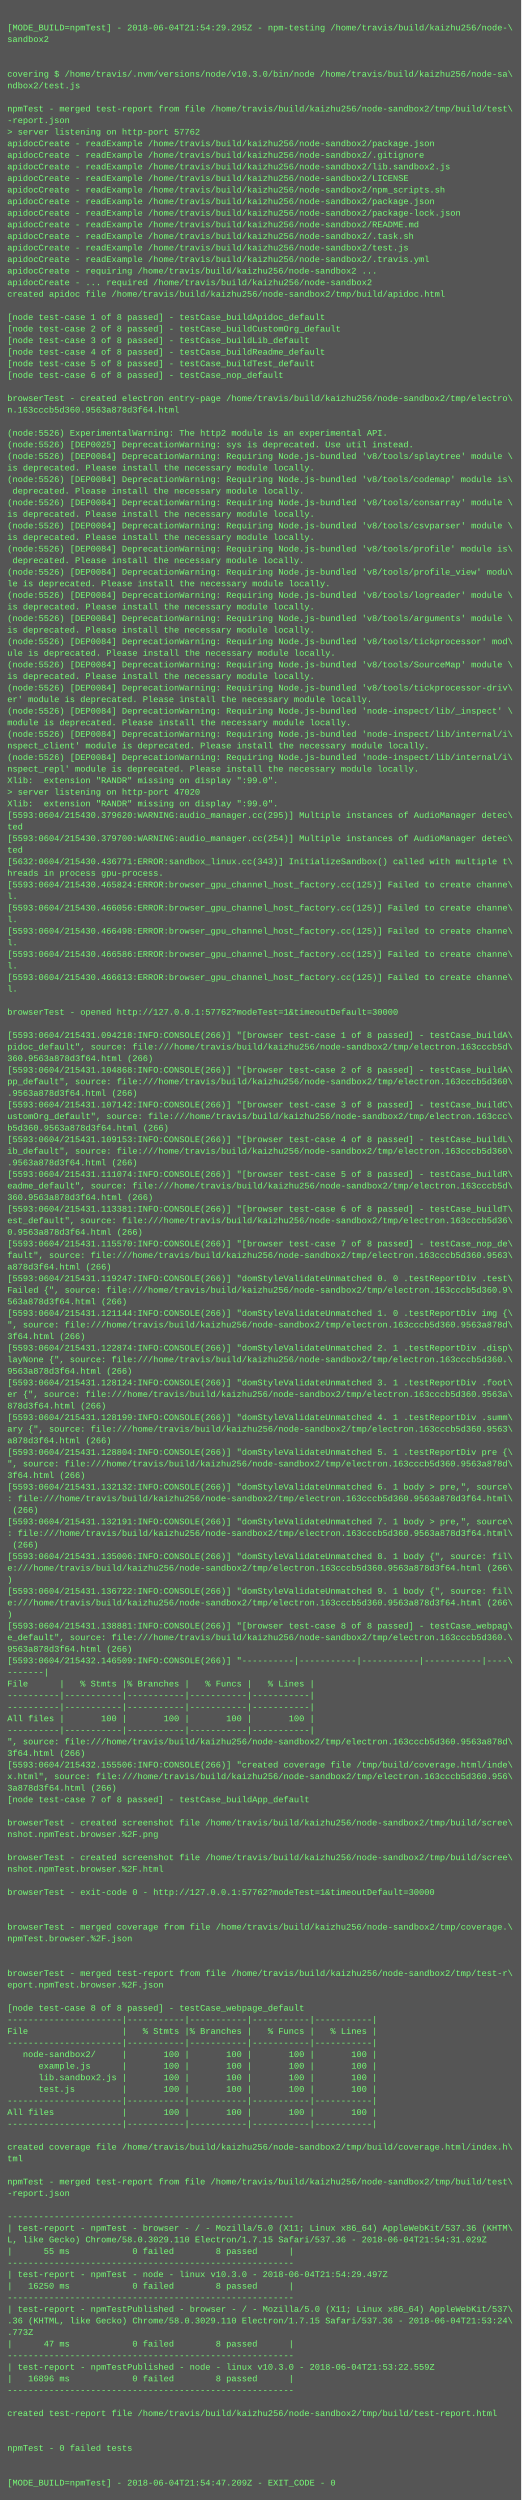
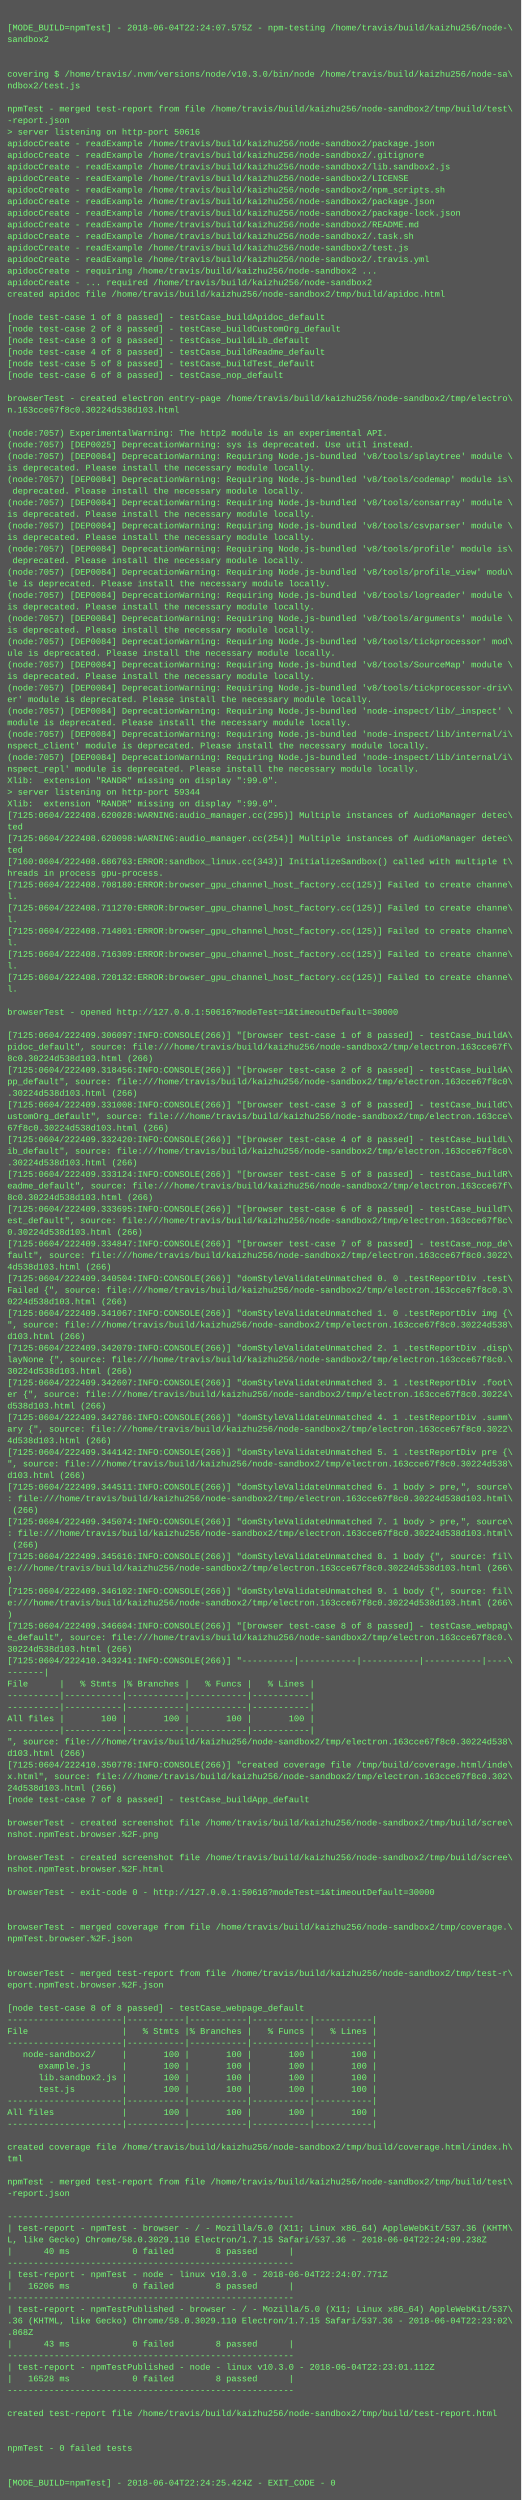
<svg xmlns="http://www.w3.org/2000/svg" height="3454" width="720">
  <rect height="3454" fill="#555" width="720" />
  <text fill="#7f7" font-family="Courier New" font-size="12" xml:space="preserve">
    <tspan x="10" y="26" />
-     <tspan x="10" y="42">[MODE_BUILD=npmTest] - 2018-06-04T21:54:29.295Z - npm-testing /home/travis/build/kaizhu256/node-\</tspan>
+     <tspan x="10" y="42">[MODE_BUILD=npmTest] - 2018-06-04T22:24:07.575Z - npm-testing /home/travis/build/kaizhu256/node-\</tspan>
    <tspan x="10" y="58">sandbox2</tspan>
    <tspan x="10" y="74" />
    <tspan x="10" y="90" />
    <tspan x="10" y="106">covering $ /home/travis/.nvm/versions/node/v10.3.0/bin/node /home/travis/build/kaizhu256/node-sa\</tspan>
    <tspan x="10" y="122">ndbox2/test.js</tspan>
    <tspan x="10" y="138" />
    <tspan x="10" y="154">npmTest - merged test-report from file /home/travis/build/kaizhu256/node-sandbox2/tmp/build/test\</tspan>
    <tspan x="10" y="170">-report.json</tspan>
-     <tspan x="10" y="186">&gt; server listening on http-port 57762</tspan>
+     <tspan x="10" y="186">&gt; server listening on http-port 50616</tspan>
    <tspan x="10" y="202">apidocCreate - readExample /home/travis/build/kaizhu256/node-sandbox2/package.json</tspan>
    <tspan x="10" y="218">apidocCreate - readExample /home/travis/build/kaizhu256/node-sandbox2/.gitignore</tspan>
    <tspan x="10" y="234">apidocCreate - readExample /home/travis/build/kaizhu256/node-sandbox2/lib.sandbox2.js</tspan>
    <tspan x="10" y="250">apidocCreate - readExample /home/travis/build/kaizhu256/node-sandbox2/LICENSE</tspan>
    <tspan x="10" y="266">apidocCreate - readExample /home/travis/build/kaizhu256/node-sandbox2/npm_scripts.sh</tspan>
    <tspan x="10" y="282">apidocCreate - readExample /home/travis/build/kaizhu256/node-sandbox2/package.json</tspan>
    <tspan x="10" y="298">apidocCreate - readExample /home/travis/build/kaizhu256/node-sandbox2/package-lock.json</tspan>
    <tspan x="10" y="314">apidocCreate - readExample /home/travis/build/kaizhu256/node-sandbox2/README.md</tspan>
    <tspan x="10" y="330">apidocCreate - readExample /home/travis/build/kaizhu256/node-sandbox2/.task.sh</tspan>
    <tspan x="10" y="346">apidocCreate - readExample /home/travis/build/kaizhu256/node-sandbox2/test.js</tspan>
    <tspan x="10" y="362">apidocCreate - readExample /home/travis/build/kaizhu256/node-sandbox2/.travis.yml</tspan>
    <tspan x="10" y="378">apidocCreate - requiring /home/travis/build/kaizhu256/node-sandbox2 ...</tspan>
    <tspan x="10" y="394">apidocCreate - ... required /home/travis/build/kaizhu256/node-sandbox2</tspan>
    <tspan x="10" y="410">created apidoc file /home/travis/build/kaizhu256/node-sandbox2/tmp/build/apidoc.html</tspan>
    <tspan x="10" y="426" />
    <tspan x="10" y="442">[node test-case 1 of 8 passed] - testCase_buildApidoc_default</tspan>
    <tspan x="10" y="458">[node test-case 2 of 8 passed] - testCase_buildCustomOrg_default</tspan>
    <tspan x="10" y="474">[node test-case 3 of 8 passed] - testCase_buildLib_default</tspan>
    <tspan x="10" y="490">[node test-case 4 of 8 passed] - testCase_buildReadme_default</tspan>
    <tspan x="10" y="506">[node test-case 5 of 8 passed] - testCase_buildTest_default</tspan>
    <tspan x="10" y="522">[node test-case 6 of 8 passed] - testCase_nop_default</tspan>
    <tspan x="10" y="538" />
    <tspan x="10" y="554">browserTest - created electron entry-page /home/travis/build/kaizhu256/node-sandbox2/tmp/electro\</tspan>
-     <tspan x="10" y="570">n.163cccb5d360.9563a878d3f64.html</tspan>
+     <tspan x="10" y="570">n.163cce67f8c0.30224d538d103.html</tspan>
    <tspan x="10" y="586" />
-     <tspan x="10" y="602">(node:5526) ExperimentalWarning: The http2 module is an experimental API.</tspan>
-     <tspan x="10" y="618">(node:5526) [DEP0025] DeprecationWarning: sys is deprecated. Use util instead.</tspan>
-     <tspan x="10" y="634">(node:5526) [DEP0084] DeprecationWarning: Requiring Node.js-bundled 'v8/tools/splaytree' module \</tspan>
+     <tspan x="10" y="602">(node:7057) ExperimentalWarning: The http2 module is an experimental API.</tspan>
+     <tspan x="10" y="618">(node:7057) [DEP0025] DeprecationWarning: sys is deprecated. Use util instead.</tspan>
+     <tspan x="10" y="634">(node:7057) [DEP0084] DeprecationWarning: Requiring Node.js-bundled 'v8/tools/splaytree' module \</tspan>
    <tspan x="10" y="650">is deprecated. Please install the necessary module locally.</tspan>
-     <tspan x="10" y="666">(node:5526) [DEP0084] DeprecationWarning: Requiring Node.js-bundled 'v8/tools/codemap' module is\</tspan>
+     <tspan x="10" y="666">(node:7057) [DEP0084] DeprecationWarning: Requiring Node.js-bundled 'v8/tools/codemap' module is\</tspan>
    <tspan x="10" y="682"> deprecated. Please install the necessary module locally.</tspan>
-     <tspan x="10" y="698">(node:5526) [DEP0084] DeprecationWarning: Requiring Node.js-bundled 'v8/tools/consarray' module \</tspan>
+     <tspan x="10" y="698">(node:7057) [DEP0084] DeprecationWarning: Requiring Node.js-bundled 'v8/tools/consarray' module \</tspan>
    <tspan x="10" y="714">is deprecated. Please install the necessary module locally.</tspan>
-     <tspan x="10" y="730">(node:5526) [DEP0084] DeprecationWarning: Requiring Node.js-bundled 'v8/tools/csvparser' module \</tspan>
+     <tspan x="10" y="730">(node:7057) [DEP0084] DeprecationWarning: Requiring Node.js-bundled 'v8/tools/csvparser' module \</tspan>
    <tspan x="10" y="746">is deprecated. Please install the necessary module locally.</tspan>
-     <tspan x="10" y="762">(node:5526) [DEP0084] DeprecationWarning: Requiring Node.js-bundled 'v8/tools/profile' module is\</tspan>
+     <tspan x="10" y="762">(node:7057) [DEP0084] DeprecationWarning: Requiring Node.js-bundled 'v8/tools/profile' module is\</tspan>
    <tspan x="10" y="778"> deprecated. Please install the necessary module locally.</tspan>
-     <tspan x="10" y="794">(node:5526) [DEP0084] DeprecationWarning: Requiring Node.js-bundled 'v8/tools/profile_view' modu\</tspan>
+     <tspan x="10" y="794">(node:7057) [DEP0084] DeprecationWarning: Requiring Node.js-bundled 'v8/tools/profile_view' modu\</tspan>
    <tspan x="10" y="810">le is deprecated. Please install the necessary module locally.</tspan>
-     <tspan x="10" y="826">(node:5526) [DEP0084] DeprecationWarning: Requiring Node.js-bundled 'v8/tools/logreader' module \</tspan>
+     <tspan x="10" y="826">(node:7057) [DEP0084] DeprecationWarning: Requiring Node.js-bundled 'v8/tools/logreader' module \</tspan>
    <tspan x="10" y="842">is deprecated. Please install the necessary module locally.</tspan>
-     <tspan x="10" y="858">(node:5526) [DEP0084] DeprecationWarning: Requiring Node.js-bundled 'v8/tools/arguments' module \</tspan>
+     <tspan x="10" y="858">(node:7057) [DEP0084] DeprecationWarning: Requiring Node.js-bundled 'v8/tools/arguments' module \</tspan>
    <tspan x="10" y="874">is deprecated. Please install the necessary module locally.</tspan>
-     <tspan x="10" y="890">(node:5526) [DEP0084] DeprecationWarning: Requiring Node.js-bundled 'v8/tools/tickprocessor' mod\</tspan>
+     <tspan x="10" y="890">(node:7057) [DEP0084] DeprecationWarning: Requiring Node.js-bundled 'v8/tools/tickprocessor' mod\</tspan>
    <tspan x="10" y="906">ule is deprecated. Please install the necessary module locally.</tspan>
-     <tspan x="10" y="922">(node:5526) [DEP0084] DeprecationWarning: Requiring Node.js-bundled 'v8/tools/SourceMap' module \</tspan>
+     <tspan x="10" y="922">(node:7057) [DEP0084] DeprecationWarning: Requiring Node.js-bundled 'v8/tools/SourceMap' module \</tspan>
    <tspan x="10" y="938">is deprecated. Please install the necessary module locally.</tspan>
-     <tspan x="10" y="954">(node:5526) [DEP0084] DeprecationWarning: Requiring Node.js-bundled 'v8/tools/tickprocessor-driv\</tspan>
+     <tspan x="10" y="954">(node:7057) [DEP0084] DeprecationWarning: Requiring Node.js-bundled 'v8/tools/tickprocessor-driv\</tspan>
    <tspan x="10" y="970">er' module is deprecated. Please install the necessary module locally.</tspan>
-     <tspan x="10" y="986">(node:5526) [DEP0084] DeprecationWarning: Requiring Node.js-bundled 'node-inspect/lib/_inspect' \</tspan>
+     <tspan x="10" y="986">(node:7057) [DEP0084] DeprecationWarning: Requiring Node.js-bundled 'node-inspect/lib/_inspect' \</tspan>
    <tspan x="10" y="1002">module is deprecated. Please install the necessary module locally.</tspan>
-     <tspan x="10" y="1018">(node:5526) [DEP0084] DeprecationWarning: Requiring Node.js-bundled 'node-inspect/lib/internal/i\</tspan>
+     <tspan x="10" y="1018">(node:7057) [DEP0084] DeprecationWarning: Requiring Node.js-bundled 'node-inspect/lib/internal/i\</tspan>
    <tspan x="10" y="1034">nspect_client' module is deprecated. Please install the necessary module locally.</tspan>
-     <tspan x="10" y="1050">(node:5526) [DEP0084] DeprecationWarning: Requiring Node.js-bundled 'node-inspect/lib/internal/i\</tspan>
+     <tspan x="10" y="1050">(node:7057) [DEP0084] DeprecationWarning: Requiring Node.js-bundled 'node-inspect/lib/internal/i\</tspan>
    <tspan x="10" y="1066">nspect_repl' module is deprecated. Please install the necessary module locally.</tspan>
    <tspan x="10" y="1082">Xlib:  extension "RANDR" missing on display ":99.0".</tspan>
-     <tspan x="10" y="1098">&gt; server listening on http-port 47020</tspan>
+     <tspan x="10" y="1098">&gt; server listening on http-port 59344</tspan>
    <tspan x="10" y="1114">Xlib:  extension "RANDR" missing on display ":99.0".</tspan>
-     <tspan x="10" y="1130">[5593:0604/215430.379620:WARNING:audio_manager.cc(295)] Multiple instances of AudioManager detec\</tspan>
+     <tspan x="10" y="1130">[7125:0604/222408.620028:WARNING:audio_manager.cc(295)] Multiple instances of AudioManager detec\</tspan>
    <tspan x="10" y="1146">ted</tspan>
-     <tspan x="10" y="1162">[5593:0604/215430.379700:WARNING:audio_manager.cc(254)] Multiple instances of AudioManager detec\</tspan>
+     <tspan x="10" y="1162">[7125:0604/222408.620098:WARNING:audio_manager.cc(254)] Multiple instances of AudioManager detec\</tspan>
    <tspan x="10" y="1178">ted</tspan>
-     <tspan x="10" y="1194">[5632:0604/215430.436771:ERROR:sandbox_linux.cc(343)] InitializeSandbox() called with multiple t\</tspan>
+     <tspan x="10" y="1194">[7160:0604/222408.686763:ERROR:sandbox_linux.cc(343)] InitializeSandbox() called with multiple t\</tspan>
    <tspan x="10" y="1210">hreads in process gpu-process. </tspan>
-     <tspan x="10" y="1226">[5593:0604/215430.465824:ERROR:browser_gpu_channel_host_factory.cc(125)] Failed to create channe\</tspan>
+     <tspan x="10" y="1226">[7125:0604/222408.708180:ERROR:browser_gpu_channel_host_factory.cc(125)] Failed to create channe\</tspan>
    <tspan x="10" y="1242">l.</tspan>
-     <tspan x="10" y="1258">[5593:0604/215430.466056:ERROR:browser_gpu_channel_host_factory.cc(125)] Failed to create channe\</tspan>
+     <tspan x="10" y="1258">[7125:0604/222408.711270:ERROR:browser_gpu_channel_host_factory.cc(125)] Failed to create channe\</tspan>
    <tspan x="10" y="1274">l.</tspan>
-     <tspan x="10" y="1290">[5593:0604/215430.466498:ERROR:browser_gpu_channel_host_factory.cc(125)] Failed to create channe\</tspan>
+     <tspan x="10" y="1290">[7125:0604/222408.714801:ERROR:browser_gpu_channel_host_factory.cc(125)] Failed to create channe\</tspan>
    <tspan x="10" y="1306">l.</tspan>
-     <tspan x="10" y="1322">[5593:0604/215430.466586:ERROR:browser_gpu_channel_host_factory.cc(125)] Failed to create channe\</tspan>
+     <tspan x="10" y="1322">[7125:0604/222408.716309:ERROR:browser_gpu_channel_host_factory.cc(125)] Failed to create channe\</tspan>
    <tspan x="10" y="1338">l.</tspan>
-     <tspan x="10" y="1354">[5593:0604/215430.466613:ERROR:browser_gpu_channel_host_factory.cc(125)] Failed to create channe\</tspan>
+     <tspan x="10" y="1354">[7125:0604/222408.720132:ERROR:browser_gpu_channel_host_factory.cc(125)] Failed to create channe\</tspan>
    <tspan x="10" y="1370">l.</tspan>
    <tspan x="10" y="1386" />
-     <tspan x="10" y="1402">browserTest - opened http://127.0.0.1:57762?modeTest=1&amp;timeoutDefault=30000</tspan>
+     <tspan x="10" y="1402">browserTest - opened http://127.0.0.1:50616?modeTest=1&amp;timeoutDefault=30000</tspan>
    <tspan x="10" y="1418" />
-     <tspan x="10" y="1434">[5593:0604/215431.094218:INFO:CONSOLE(266)] "[browser test-case 1 of 8 passed] - testCase_buildA\</tspan>
-     <tspan x="10" y="1450">pidoc_default", source: file:///home/travis/build/kaizhu256/node-sandbox2/tmp/electron.163cccb5d\</tspan>
-     <tspan x="10" y="1466">360.9563a878d3f64.html (266)</tspan>
-     <tspan x="10" y="1482">[5593:0604/215431.104868:INFO:CONSOLE(266)] "[browser test-case 2 of 8 passed] - testCase_buildA\</tspan>
-     <tspan x="10" y="1498">pp_default", source: file:///home/travis/build/kaizhu256/node-sandbox2/tmp/electron.163cccb5d360\</tspan>
-     <tspan x="10" y="1514">.9563a878d3f64.html (266)</tspan>
-     <tspan x="10" y="1530">[5593:0604/215431.107142:INFO:CONSOLE(266)] "[browser test-case 3 of 8 passed] - testCase_buildC\</tspan>
-     <tspan x="10" y="1546">ustomOrg_default", source: file:///home/travis/build/kaizhu256/node-sandbox2/tmp/electron.163ccc\</tspan>
-     <tspan x="10" y="1562">b5d360.9563a878d3f64.html (266)</tspan>
-     <tspan x="10" y="1578">[5593:0604/215431.109153:INFO:CONSOLE(266)] "[browser test-case 4 of 8 passed] - testCase_buildL\</tspan>
-     <tspan x="10" y="1594">ib_default", source: file:///home/travis/build/kaizhu256/node-sandbox2/tmp/electron.163cccb5d360\</tspan>
-     <tspan x="10" y="1610">.9563a878d3f64.html (266)</tspan>
-     <tspan x="10" y="1626">[5593:0604/215431.111074:INFO:CONSOLE(266)] "[browser test-case 5 of 8 passed] - testCase_buildR\</tspan>
-     <tspan x="10" y="1642">eadme_default", source: file:///home/travis/build/kaizhu256/node-sandbox2/tmp/electron.163cccb5d\</tspan>
-     <tspan x="10" y="1658">360.9563a878d3f64.html (266)</tspan>
-     <tspan x="10" y="1674">[5593:0604/215431.113381:INFO:CONSOLE(266)] "[browser test-case 6 of 8 passed] - testCase_buildT\</tspan>
-     <tspan x="10" y="1690">est_default", source: file:///home/travis/build/kaizhu256/node-sandbox2/tmp/electron.163cccb5d36\</tspan>
-     <tspan x="10" y="1706">0.9563a878d3f64.html (266)</tspan>
-     <tspan x="10" y="1722">[5593:0604/215431.115570:INFO:CONSOLE(266)] "[browser test-case 7 of 8 passed] - testCase_nop_de\</tspan>
-     <tspan x="10" y="1738">fault", source: file:///home/travis/build/kaizhu256/node-sandbox2/tmp/electron.163cccb5d360.9563\</tspan>
-     <tspan x="10" y="1754">a878d3f64.html (266)</tspan>
-     <tspan x="10" y="1770">[5593:0604/215431.119247:INFO:CONSOLE(266)] "domStyleValidateUnmatched 0. 0 .testReportDiv .test\</tspan>
-     <tspan x="10" y="1786">Failed {", source: file:///home/travis/build/kaizhu256/node-sandbox2/tmp/electron.163cccb5d360.9\</tspan>
-     <tspan x="10" y="1802">563a878d3f64.html (266)</tspan>
-     <tspan x="10" y="1818">[5593:0604/215431.121144:INFO:CONSOLE(266)] "domStyleValidateUnmatched 1. 0 .testReportDiv img {\</tspan>
-     <tspan x="10" y="1834">", source: file:///home/travis/build/kaizhu256/node-sandbox2/tmp/electron.163cccb5d360.9563a878d\</tspan>
-     <tspan x="10" y="1850">3f64.html (266)</tspan>
-     <tspan x="10" y="1866">[5593:0604/215431.122874:INFO:CONSOLE(266)] "domStyleValidateUnmatched 2. 1 .testReportDiv .disp\</tspan>
-     <tspan x="10" y="1882">layNone {", source: file:///home/travis/build/kaizhu256/node-sandbox2/tmp/electron.163cccb5d360.\</tspan>
-     <tspan x="10" y="1898">9563a878d3f64.html (266)</tspan>
-     <tspan x="10" y="1914">[5593:0604/215431.128124:INFO:CONSOLE(266)] "domStyleValidateUnmatched 3. 1 .testReportDiv .foot\</tspan>
-     <tspan x="10" y="1930">er {", source: file:///home/travis/build/kaizhu256/node-sandbox2/tmp/electron.163cccb5d360.9563a\</tspan>
-     <tspan x="10" y="1946">878d3f64.html (266)</tspan>
-     <tspan x="10" y="1962">[5593:0604/215431.128199:INFO:CONSOLE(266)] "domStyleValidateUnmatched 4. 1 .testReportDiv .summ\</tspan>
-     <tspan x="10" y="1978">ary {", source: file:///home/travis/build/kaizhu256/node-sandbox2/tmp/electron.163cccb5d360.9563\</tspan>
-     <tspan x="10" y="1994">a878d3f64.html (266)</tspan>
-     <tspan x="10" y="2010">[5593:0604/215431.128804:INFO:CONSOLE(266)] "domStyleValidateUnmatched 5. 1 .testReportDiv pre {\</tspan>
-     <tspan x="10" y="2026">", source: file:///home/travis/build/kaizhu256/node-sandbox2/tmp/electron.163cccb5d360.9563a878d\</tspan>
-     <tspan x="10" y="2042">3f64.html (266)</tspan>
-     <tspan x="10" y="2058">[5593:0604/215431.132132:INFO:CONSOLE(266)] "domStyleValidateUnmatched 6. 1 body &gt; pre,", source\</tspan>
-     <tspan x="10" y="2074">: file:///home/travis/build/kaizhu256/node-sandbox2/tmp/electron.163cccb5d360.9563a878d3f64.html\</tspan>
+     <tspan x="10" y="1434">[7125:0604/222409.306097:INFO:CONSOLE(266)] "[browser test-case 1 of 8 passed] - testCase_buildA\</tspan>
+     <tspan x="10" y="1450">pidoc_default", source: file:///home/travis/build/kaizhu256/node-sandbox2/tmp/electron.163cce67f\</tspan>
+     <tspan x="10" y="1466">8c0.30224d538d103.html (266)</tspan>
+     <tspan x="10" y="1482">[7125:0604/222409.318456:INFO:CONSOLE(266)] "[browser test-case 2 of 8 passed] - testCase_buildA\</tspan>
+     <tspan x="10" y="1498">pp_default", source: file:///home/travis/build/kaizhu256/node-sandbox2/tmp/electron.163cce67f8c0\</tspan>
+     <tspan x="10" y="1514">.30224d538d103.html (266)</tspan>
+     <tspan x="10" y="1530">[7125:0604/222409.331008:INFO:CONSOLE(266)] "[browser test-case 3 of 8 passed] - testCase_buildC\</tspan>
+     <tspan x="10" y="1546">ustomOrg_default", source: file:///home/travis/build/kaizhu256/node-sandbox2/tmp/electron.163cce\</tspan>
+     <tspan x="10" y="1562">67f8c0.30224d538d103.html (266)</tspan>
+     <tspan x="10" y="1578">[7125:0604/222409.332420:INFO:CONSOLE(266)] "[browser test-case 4 of 8 passed] - testCase_buildL\</tspan>
+     <tspan x="10" y="1594">ib_default", source: file:///home/travis/build/kaizhu256/node-sandbox2/tmp/electron.163cce67f8c0\</tspan>
+     <tspan x="10" y="1610">.30224d538d103.html (266)</tspan>
+     <tspan x="10" y="1626">[7125:0604/222409.333124:INFO:CONSOLE(266)] "[browser test-case 5 of 8 passed] - testCase_buildR\</tspan>
+     <tspan x="10" y="1642">eadme_default", source: file:///home/travis/build/kaizhu256/node-sandbox2/tmp/electron.163cce67f\</tspan>
+     <tspan x="10" y="1658">8c0.30224d538d103.html (266)</tspan>
+     <tspan x="10" y="1674">[7125:0604/222409.333695:INFO:CONSOLE(266)] "[browser test-case 6 of 8 passed] - testCase_buildT\</tspan>
+     <tspan x="10" y="1690">est_default", source: file:///home/travis/build/kaizhu256/node-sandbox2/tmp/electron.163cce67f8c\</tspan>
+     <tspan x="10" y="1706">0.30224d538d103.html (266)</tspan>
+     <tspan x="10" y="1722">[7125:0604/222409.334847:INFO:CONSOLE(266)] "[browser test-case 7 of 8 passed] - testCase_nop_de\</tspan>
+     <tspan x="10" y="1738">fault", source: file:///home/travis/build/kaizhu256/node-sandbox2/tmp/electron.163cce67f8c0.3022\</tspan>
+     <tspan x="10" y="1754">4d538d103.html (266)</tspan>
+     <tspan x="10" y="1770">[7125:0604/222409.340504:INFO:CONSOLE(266)] "domStyleValidateUnmatched 0. 0 .testReportDiv .test\</tspan>
+     <tspan x="10" y="1786">Failed {", source: file:///home/travis/build/kaizhu256/node-sandbox2/tmp/electron.163cce67f8c0.3\</tspan>
+     <tspan x="10" y="1802">0224d538d103.html (266)</tspan>
+     <tspan x="10" y="1818">[7125:0604/222409.341067:INFO:CONSOLE(266)] "domStyleValidateUnmatched 1. 0 .testReportDiv img {\</tspan>
+     <tspan x="10" y="1834">", source: file:///home/travis/build/kaizhu256/node-sandbox2/tmp/electron.163cce67f8c0.30224d538\</tspan>
+     <tspan x="10" y="1850">d103.html (266)</tspan>
+     <tspan x="10" y="1866">[7125:0604/222409.342079:INFO:CONSOLE(266)] "domStyleValidateUnmatched 2. 1 .testReportDiv .disp\</tspan>
+     <tspan x="10" y="1882">layNone {", source: file:///home/travis/build/kaizhu256/node-sandbox2/tmp/electron.163cce67f8c0.\</tspan>
+     <tspan x="10" y="1898">30224d538d103.html (266)</tspan>
+     <tspan x="10" y="1914">[7125:0604/222409.342607:INFO:CONSOLE(266)] "domStyleValidateUnmatched 3. 1 .testReportDiv .foot\</tspan>
+     <tspan x="10" y="1930">er {", source: file:///home/travis/build/kaizhu256/node-sandbox2/tmp/electron.163cce67f8c0.30224\</tspan>
+     <tspan x="10" y="1946">d538d103.html (266)</tspan>
+     <tspan x="10" y="1962">[7125:0604/222409.342786:INFO:CONSOLE(266)] "domStyleValidateUnmatched 4. 1 .testReportDiv .summ\</tspan>
+     <tspan x="10" y="1978">ary {", source: file:///home/travis/build/kaizhu256/node-sandbox2/tmp/electron.163cce67f8c0.3022\</tspan>
+     <tspan x="10" y="1994">4d538d103.html (266)</tspan>
+     <tspan x="10" y="2010">[7125:0604/222409.344142:INFO:CONSOLE(266)] "domStyleValidateUnmatched 5. 1 .testReportDiv pre {\</tspan>
+     <tspan x="10" y="2026">", source: file:///home/travis/build/kaizhu256/node-sandbox2/tmp/electron.163cce67f8c0.30224d538\</tspan>
+     <tspan x="10" y="2042">d103.html (266)</tspan>
+     <tspan x="10" y="2058">[7125:0604/222409.344511:INFO:CONSOLE(266)] "domStyleValidateUnmatched 6. 1 body &gt; pre,", source\</tspan>
+     <tspan x="10" y="2074">: file:///home/travis/build/kaizhu256/node-sandbox2/tmp/electron.163cce67f8c0.30224d538d103.html\</tspan>
    <tspan x="10" y="2090"> (266)</tspan>
-     <tspan x="10" y="2106">[5593:0604/215431.132191:INFO:CONSOLE(266)] "domStyleValidateUnmatched 7. 1 body &gt; pre,", source\</tspan>
-     <tspan x="10" y="2122">: file:///home/travis/build/kaizhu256/node-sandbox2/tmp/electron.163cccb5d360.9563a878d3f64.html\</tspan>
+     <tspan x="10" y="2106">[7125:0604/222409.345074:INFO:CONSOLE(266)] "domStyleValidateUnmatched 7. 1 body &gt; pre,", source\</tspan>
+     <tspan x="10" y="2122">: file:///home/travis/build/kaizhu256/node-sandbox2/tmp/electron.163cce67f8c0.30224d538d103.html\</tspan>
    <tspan x="10" y="2138"> (266)</tspan>
-     <tspan x="10" y="2154">[5593:0604/215431.135006:INFO:CONSOLE(266)] "domStyleValidateUnmatched 8. 1 body {", source: fil\</tspan>
-     <tspan x="10" y="2170">e:///home/travis/build/kaizhu256/node-sandbox2/tmp/electron.163cccb5d360.9563a878d3f64.html (266\</tspan>
+     <tspan x="10" y="2154">[7125:0604/222409.345616:INFO:CONSOLE(266)] "domStyleValidateUnmatched 8. 1 body {", source: fil\</tspan>
+     <tspan x="10" y="2170">e:///home/travis/build/kaizhu256/node-sandbox2/tmp/electron.163cce67f8c0.30224d538d103.html (266\</tspan>
    <tspan x="10" y="2186">)</tspan>
-     <tspan x="10" y="2202">[5593:0604/215431.136722:INFO:CONSOLE(266)] "domStyleValidateUnmatched 9. 1 body {", source: fil\</tspan>
-     <tspan x="10" y="2218">e:///home/travis/build/kaizhu256/node-sandbox2/tmp/electron.163cccb5d360.9563a878d3f64.html (266\</tspan>
+     <tspan x="10" y="2202">[7125:0604/222409.346102:INFO:CONSOLE(266)] "domStyleValidateUnmatched 9. 1 body {", source: fil\</tspan>
+     <tspan x="10" y="2218">e:///home/travis/build/kaizhu256/node-sandbox2/tmp/electron.163cce67f8c0.30224d538d103.html (266\</tspan>
    <tspan x="10" y="2234">)</tspan>
-     <tspan x="10" y="2250">[5593:0604/215431.138881:INFO:CONSOLE(266)] "[browser test-case 8 of 8 passed] - testCase_webpag\</tspan>
-     <tspan x="10" y="2266">e_default", source: file:///home/travis/build/kaizhu256/node-sandbox2/tmp/electron.163cccb5d360.\</tspan>
-     <tspan x="10" y="2282">9563a878d3f64.html (266)</tspan>
-     <tspan x="10" y="2298">[5593:0604/215432.146509:INFO:CONSOLE(266)] "----------|-----------|-----------|-----------|----\</tspan>
+     <tspan x="10" y="2250">[7125:0604/222409.346604:INFO:CONSOLE(266)] "[browser test-case 8 of 8 passed] - testCase_webpag\</tspan>
+     <tspan x="10" y="2266">e_default", source: file:///home/travis/build/kaizhu256/node-sandbox2/tmp/electron.163cce67f8c0.\</tspan>
+     <tspan x="10" y="2282">30224d538d103.html (266)</tspan>
+     <tspan x="10" y="2298">[7125:0604/222410.343241:INFO:CONSOLE(266)] "----------|-----------|-----------|-----------|----\</tspan>
    <tspan x="10" y="2314">-------|</tspan>
    <tspan x="10" y="2330">File      |   % Stmts |% Branches |   % Funcs |   % Lines |</tspan>
    <tspan x="10" y="2346">----------|-----------|-----------|-----------|-----------|</tspan>
    <tspan x="10" y="2362">----------|-----------|-----------|-----------|-----------|</tspan>
    <tspan x="10" y="2378">All files |       100 |       100 |       100 |       100 |</tspan>
    <tspan x="10" y="2394">----------|-----------|-----------|-----------|-----------|</tspan>
-     <tspan x="10" y="2410">", source: file:///home/travis/build/kaizhu256/node-sandbox2/tmp/electron.163cccb5d360.9563a878d\</tspan>
-     <tspan x="10" y="2426">3f64.html (266)</tspan>
-     <tspan x="10" y="2442">[5593:0604/215432.155506:INFO:CONSOLE(266)] "created coverage file /tmp/build/coverage.html/inde\</tspan>
-     <tspan x="10" y="2458">x.html", source: file:///home/travis/build/kaizhu256/node-sandbox2/tmp/electron.163cccb5d360.956\</tspan>
-     <tspan x="10" y="2474">3a878d3f64.html (266)</tspan>
+     <tspan x="10" y="2410">", source: file:///home/travis/build/kaizhu256/node-sandbox2/tmp/electron.163cce67f8c0.30224d538\</tspan>
+     <tspan x="10" y="2426">d103.html (266)</tspan>
+     <tspan x="10" y="2442">[7125:0604/222410.350778:INFO:CONSOLE(266)] "created coverage file /tmp/build/coverage.html/inde\</tspan>
+     <tspan x="10" y="2458">x.html", source: file:///home/travis/build/kaizhu256/node-sandbox2/tmp/electron.163cce67f8c0.302\</tspan>
+     <tspan x="10" y="2474">24d538d103.html (266)</tspan>
    <tspan x="10" y="2490">[node test-case 7 of 8 passed] - testCase_buildApp_default</tspan>
    <tspan x="10" y="2506" />
    <tspan x="10" y="2522">browserTest - created screenshot file /home/travis/build/kaizhu256/node-sandbox2/tmp/build/scree\</tspan>
    <tspan x="10" y="2538">nshot.npmTest.browser.%2F.png</tspan>
    <tspan x="10" y="2554" />
    <tspan x="10" y="2570">browserTest - created screenshot file /home/travis/build/kaizhu256/node-sandbox2/tmp/build/scree\</tspan>
    <tspan x="10" y="2586">nshot.npmTest.browser.%2F.html</tspan>
    <tspan x="10" y="2602" />
-     <tspan x="10" y="2618">browserTest - exit-code 0 - http://127.0.0.1:57762?modeTest=1&amp;timeoutDefault=30000</tspan>
+     <tspan x="10" y="2618">browserTest - exit-code 0 - http://127.0.0.1:50616?modeTest=1&amp;timeoutDefault=30000</tspan>
    <tspan x="10" y="2634" />
    <tspan x="10" y="2650" />
    <tspan x="10" y="2666">browserTest - merged coverage from file /home/travis/build/kaizhu256/node-sandbox2/tmp/coverage.\</tspan>
    <tspan x="10" y="2682">npmTest.browser.%2F.json</tspan>
    <tspan x="10" y="2698" />
    <tspan x="10" y="2714" />
    <tspan x="10" y="2730">browserTest - merged test-report from file /home/travis/build/kaizhu256/node-sandbox2/tmp/test-r\</tspan>
    <tspan x="10" y="2746">eport.npmTest.browser.%2F.json</tspan>
    <tspan x="10" y="2762" />
    <tspan x="10" y="2778">[node test-case 8 of 8 passed] - testCase_webpage_default</tspan>
    <tspan x="10" y="2794">----------------------|-----------|-----------|-----------|-----------|</tspan>
    <tspan x="10" y="2810">File                  |   % Stmts |% Branches |   % Funcs |   % Lines |</tspan>
    <tspan x="10" y="2826">----------------------|-----------|-----------|-----------|-----------|</tspan>
    <tspan x="10" y="2842">   node-sandbox2/     |       100 |       100 |       100 |       100 |</tspan>
    <tspan x="10" y="2858">      example.js      |       100 |       100 |       100 |       100 |</tspan>
    <tspan x="10" y="2874">      lib.sandbox2.js |       100 |       100 |       100 |       100 |</tspan>
    <tspan x="10" y="2890">      test.js         |       100 |       100 |       100 |       100 |</tspan>
    <tspan x="10" y="2906">----------------------|-----------|-----------|-----------|-----------|</tspan>
    <tspan x="10" y="2922">All files             |       100 |       100 |       100 |       100 |</tspan>
    <tspan x="10" y="2938">----------------------|-----------|-----------|-----------|-----------|</tspan>
    <tspan x="10" y="2954" />
    <tspan x="10" y="2970">created coverage file /home/travis/build/kaizhu256/node-sandbox2/tmp/build/coverage.html/index.h\</tspan>
    <tspan x="10" y="2986">tml</tspan>
    <tspan x="10" y="3002" />
    <tspan x="10" y="3018">npmTest - merged test-report from file /home/travis/build/kaizhu256/node-sandbox2/tmp/build/test\</tspan>
    <tspan x="10" y="3034">-report.json</tspan>
    <tspan x="10" y="3050" />
    <tspan x="10" y="3066">-------------------------------------------------------</tspan>
    <tspan x="10" y="3082">| test-report - npmTest - browser - / - Mozilla/5.0 (X11; Linux x86_64) AppleWebKit/537.36 (KHTM\</tspan>
-     <tspan x="10" y="3098">L, like Gecko) Chrome/58.0.3029.110 Electron/1.7.15 Safari/537.36 - 2018-06-04T21:54:31.029Z</tspan>
-     <tspan x="10" y="3114">|      55 ms            0 failed        8 passed      |</tspan>
+     <tspan x="10" y="3098">L, like Gecko) Chrome/58.0.3029.110 Electron/1.7.15 Safari/537.36 - 2018-06-04T22:24:09.238Z</tspan>
+     <tspan x="10" y="3114">|      40 ms            0 failed        8 passed      |</tspan>
    <tspan x="10" y="3130">-------------------------------------------------------</tspan>
-     <tspan x="10" y="3146">| test-report - npmTest - node - linux v10.3.0 - 2018-06-04T21:54:29.497Z</tspan>
-     <tspan x="10" y="3162">|   16250 ms            0 failed        8 passed      |</tspan>
+     <tspan x="10" y="3146">| test-report - npmTest - node - linux v10.3.0 - 2018-06-04T22:24:07.771Z</tspan>
+     <tspan x="10" y="3162">|   16206 ms            0 failed        8 passed      |</tspan>
    <tspan x="10" y="3178">-------------------------------------------------------</tspan>
    <tspan x="10" y="3194">| test-report - npmTestPublished - browser - / - Mozilla/5.0 (X11; Linux x86_64) AppleWebKit/537\</tspan>
-     <tspan x="10" y="3210">.36 (KHTML, like Gecko) Chrome/58.0.3029.110 Electron/1.7.15 Safari/537.36 - 2018-06-04T21:53:24\</tspan>
-     <tspan x="10" y="3226">.773Z</tspan>
-     <tspan x="10" y="3242">|      47 ms            0 failed        8 passed      |</tspan>
+     <tspan x="10" y="3210">.36 (KHTML, like Gecko) Chrome/58.0.3029.110 Electron/1.7.15 Safari/537.36 - 2018-06-04T22:23:02\</tspan>
+     <tspan x="10" y="3226">.868Z</tspan>
+     <tspan x="10" y="3242">|      43 ms            0 failed        8 passed      |</tspan>
    <tspan x="10" y="3258">-------------------------------------------------------</tspan>
-     <tspan x="10" y="3274">| test-report - npmTestPublished - node - linux v10.3.0 - 2018-06-04T21:53:22.559Z</tspan>
-     <tspan x="10" y="3290">|   16896 ms            0 failed        8 passed      |</tspan>
+     <tspan x="10" y="3274">| test-report - npmTestPublished - node - linux v10.3.0 - 2018-06-04T22:23:01.112Z</tspan>
+     <tspan x="10" y="3290">|   16528 ms            0 failed        8 passed      |</tspan>
    <tspan x="10" y="3306">-------------------------------------------------------</tspan>
    <tspan x="10" y="3322" />
    <tspan x="10" y="3338">created test-report file /home/travis/build/kaizhu256/node-sandbox2/tmp/build/test-report.html</tspan>
    <tspan x="10" y="3354" />
    <tspan x="10" y="3370" />
    <tspan x="10" y="3386">npmTest - 0 failed tests</tspan>
    <tspan x="10" y="3402" />
    <tspan x="10" y="3418" />
-     <tspan x="10" y="3434">[MODE_BUILD=npmTest] - 2018-06-04T21:54:47.209Z - EXIT_CODE - 0</tspan>
+     <tspan x="10" y="3434">[MODE_BUILD=npmTest] - 2018-06-04T22:24:25.424Z - EXIT_CODE - 0</tspan>
  </text>
</svg>
